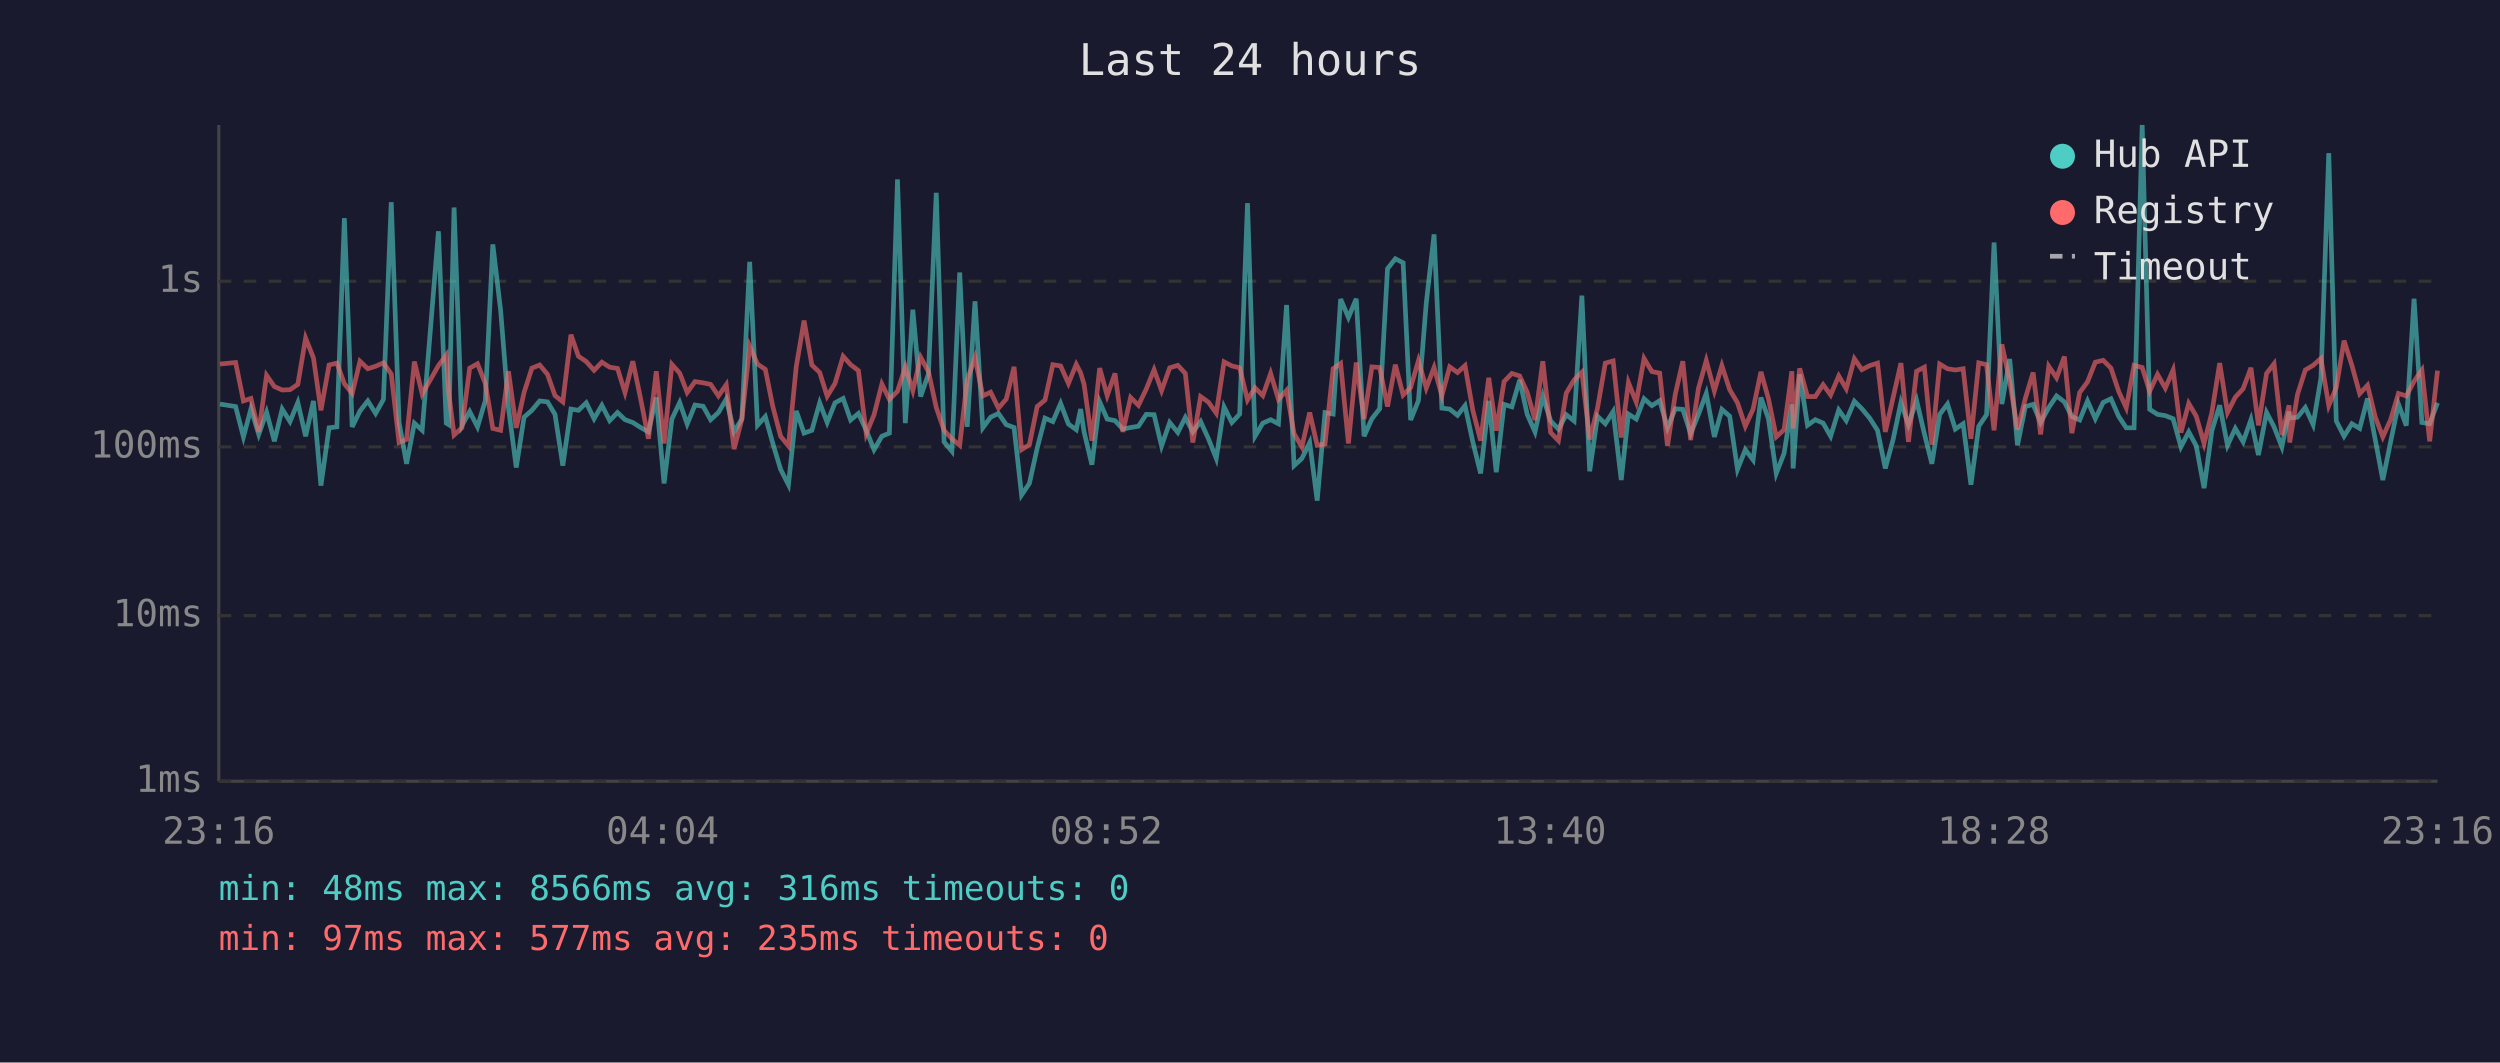
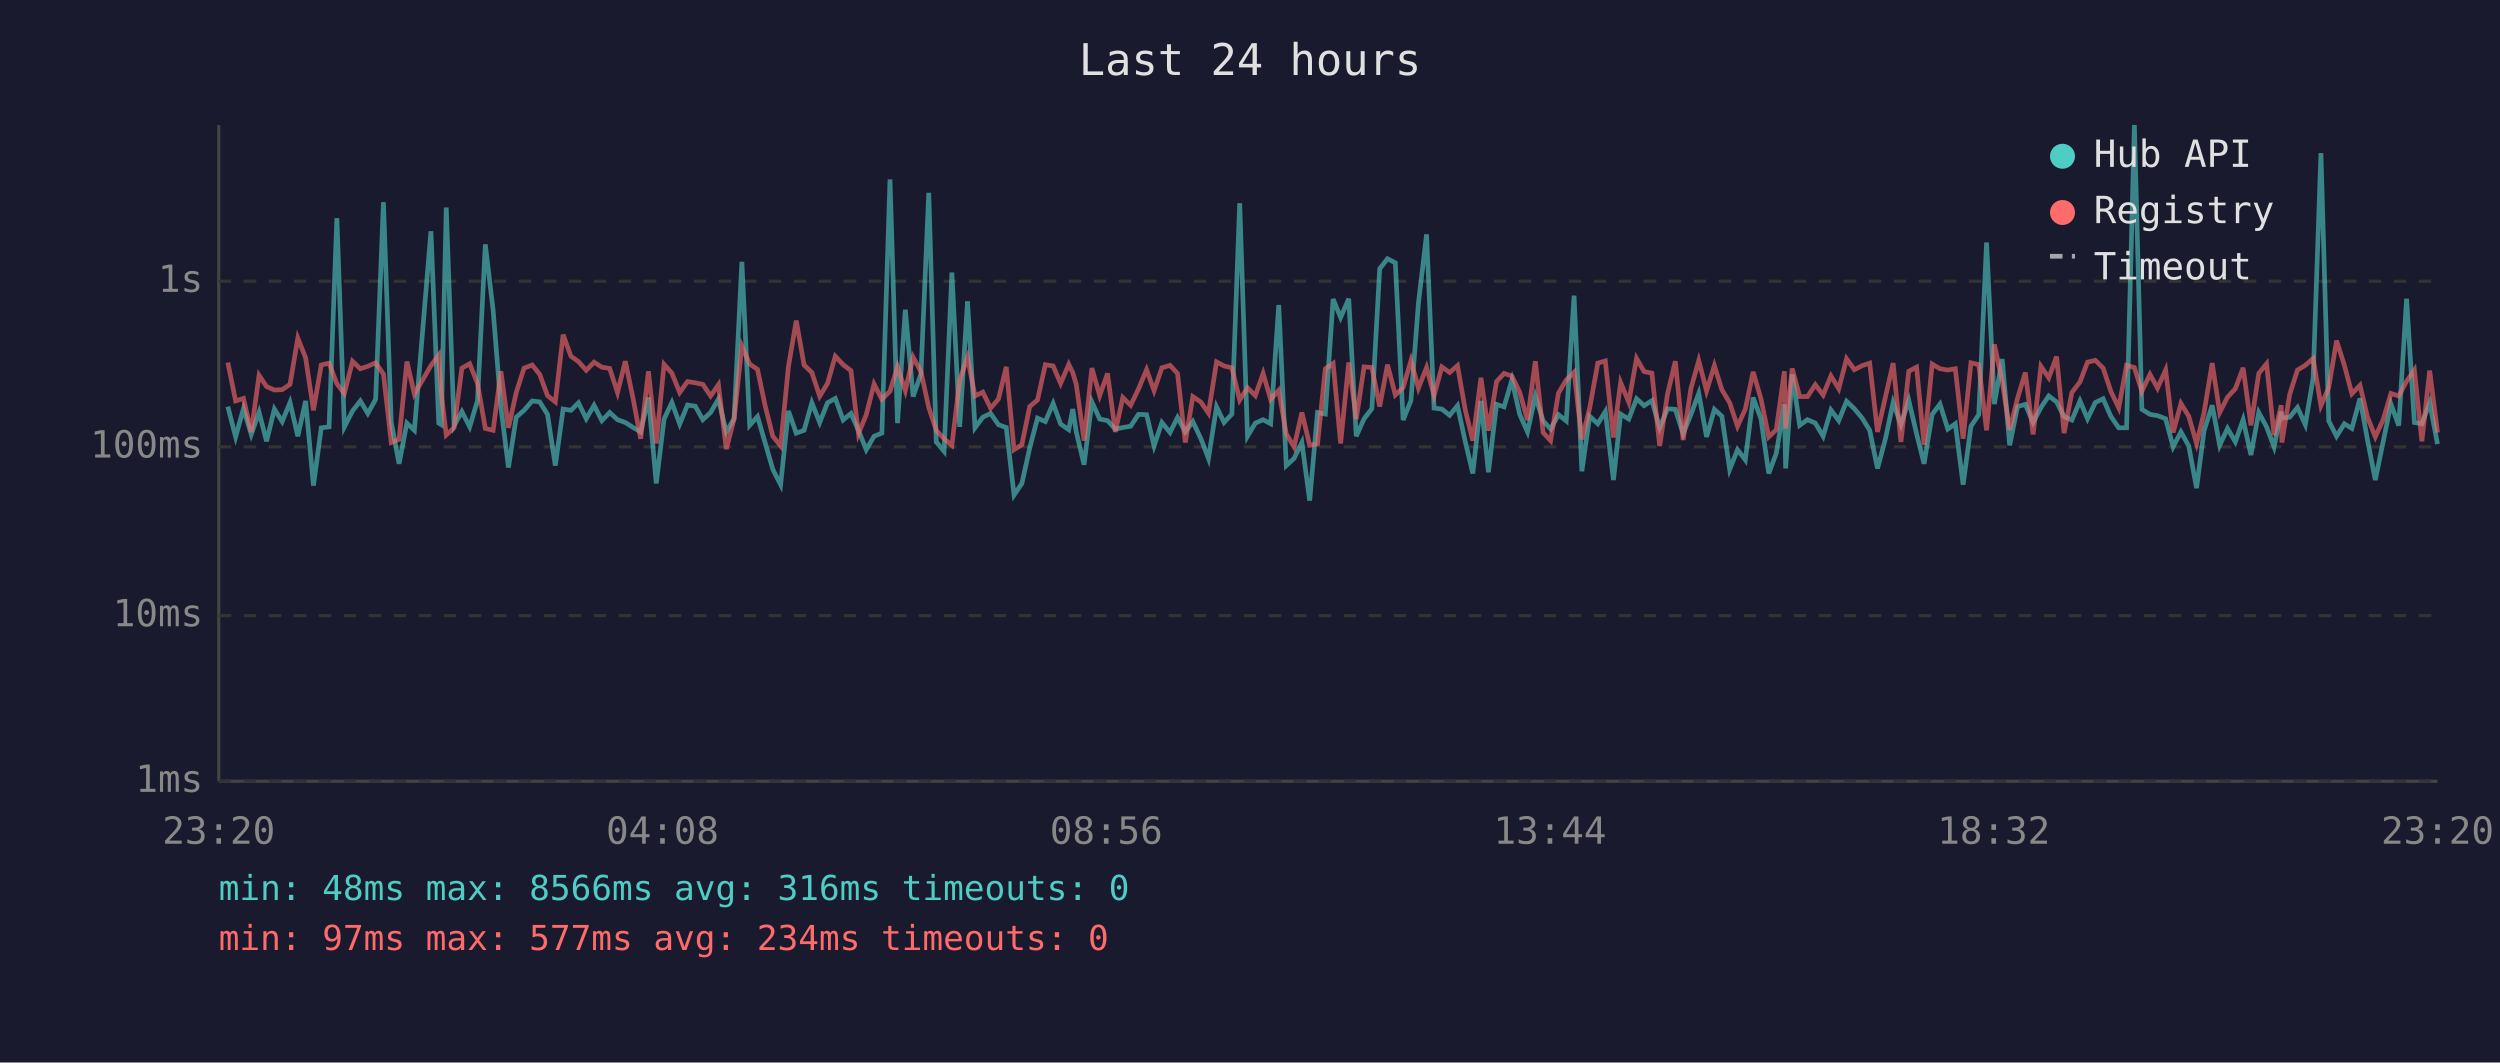
<svg xmlns="http://www.w3.org/2000/svg" viewBox="0 0 800 340" font-family="monospace" font-size="12">
  <rect width="800" height="340" fill="#1a1a2e" />
  <text x="400" y="24" fill="#e0e0e0" font-size="14" text-anchor="middle">Last 24 hours</text>
  <line x1="70" y1="40" x2="70" y2="250" stroke="#444" stroke-width="1" />
  <line x1="70" y1="250" x2="780" y2="250" stroke="#444" stroke-width="1" />
  <line x1="70" y1="250" x2="780" y2="250" stroke="#333" stroke-width="1" stroke-dasharray="4" />
  <text x="65" y="250" fill="#888" text-anchor="end" dominant-baseline="middle">1ms</text>
  <line x1="70" y1="197" x2="780" y2="197" stroke="#333" stroke-width="1" stroke-dasharray="4" />
  <text x="65" y="197" fill="#888" text-anchor="end" dominant-baseline="middle">10ms</text>
  <line x1="70" y1="143" x2="780" y2="143" stroke="#333" stroke-width="1" stroke-dasharray="4" />
  <text x="65" y="143" fill="#888" text-anchor="end" dominant-baseline="middle">100ms</text>
  <line x1="70" y1="90" x2="780" y2="90" stroke="#333" stroke-width="1" stroke-dasharray="4" />
  <text x="65" y="90" fill="#888" text-anchor="end" dominant-baseline="middle">1s</text>
-   <text x="70" y="270" fill="#888" text-anchor="middle">23:16</text>
-   <text x="212" y="270" fill="#888" text-anchor="middle">04:04</text>
-   <text x="354" y="270" fill="#888" text-anchor="middle">08:52</text>
-   <text x="496" y="270" fill="#888" text-anchor="middle">13:40</text>
-   <text x="638" y="270" fill="#888" text-anchor="middle">18:28</text>
-   <text x="780" y="270" fill="#888" text-anchor="middle">23:16</text>
-   <polyline points="70.4,129.3 75.4,130.1 77.9,139.8 80.3,130.8 82.8,139.0 85.3,131.9 87.8,141.2 90.3,130.9 92.8,134.9 95.3,128.8 97.8,139.6 100.3,128.3 102.7,155.4 105.3,136.9 107.8,136.6 110.2,69.8 112.7,136.6 115.2,131.5 117.7,128.3 120.2,132.3 122.7,127.8 125.2,64.7 127.7,135.2 130.1,148.4 132.6,135.4 135.1,137.7 140.3,74.0 142.8,135.4 143.6,135.9 145.3,66.4 147.8,136.2 150.3,131.7 152.8,136.6 155.3,128.2 157.7,78.2 160.2,99.3 162.7,130.4 165.2,149.6 167.7,133.5 170.2,131.3 172.7,128.3 175.2,128.6 177.6,132.6 180.1,149.0 182.7,130.9 185.1,131.3 187.6,128.9 190.1,134.0 192.6,129.7 195.1,134.6 197.6,132.0 200.0,134.3 202.5,135.2 205.0,136.8 207.5,138.2 210.0,127.2 212.5,154.7 215.0,134.1 217.5,128.8 219.9,135.7 222.4,129.6 225.0,130.0 227.4,134.3 229.9,132.0 232.4,127.7 234.9,138.2 237.4,134.0 239.9,83.8 242.4,136.1 244.9,133.3 247.3,141.9 249.8,150.2 252.3,155.1 254.8,131.5 257.3,138.6 259.8,137.7 262.3,128.9 264.7,135.2 267.2,128.9 269.8,127.5 272.2,134.4 274.7,132.3 277.2,137.7 279.7,143.9 282.2,139.6 284.6,138.6 287.2,57.4 289.7,135.4 292.1,99.1 294.6,126.9 297.1,119.7 299.6,61.7 302.1,141.4 304.6,144.4 307.1,87.2 309.5,136.6 312.0,96.4 314.5,136.9 317.0,133.5 319.5,132.3 322.0,135.9 324.5,136.8 326.9,158.4 329.4,154.7 331.9,143.4 334.4,133.8 336.9,134.9 339.4,129.1 341.9,135.7 344.4,137.5 345.8,130.9 346.9,138.2 349.4,148.7 351.9,128.6 354.3,134.1 356.8,134.6 359.3,137.3 361.8,136.8 364.3,136.4 366.8,132.6 369.3,132.7 371.7,142.7 374.3,135.2 376.9,138.4 379.3,133.6 381.7,138.2 384.2,134.9 386.7,140.4 389.2,146.7 391.7,130.2 394.2,135.2 396.7,132.5 399.2,65.0 401.6,139.6 404.1,135.4 406.6,134.3 409.1,135.6 411.7,97.6 414.1,149.0 416.6,146.7 419.1,141.6 421.5,160.2 424.0,132.0 426.6,132.5 429.0,95.7 431.5,101.6 434.0,95.6 436.5,139.6 439.0,134.0 441.5,130.8 444.0,86.0 446.5,82.8 449.0,84.1 451.4,134.4 453.9,128.2 456.4,97.0 458.9,75.0 461.4,130.6 463.9,130.9 466.4,132.9 468.8,129.8 471.3,141.4 473.8,151.5 476.4,128.3 478.8,151.1 481.3,129.4 483.8,130.2 486.3,121.6 488.7,132.6 491.2,138.2 493.7,126.8 496.2,134.7 498.7,137.3 501.2,132.7 503.7,134.7 506.2,94.6 508.7,150.8 511.2,133.2 513.7,135.6 516.2,131.7 518.8,153.6 521.1,132.5 523.6,134.1 526.1,127.6 528.6,129.8 531.1,128.2 533.6,136.9 536.1,130.8 538.5,131.0 541.0,138.8 543.5,132.6 546.0,125.9 548.6,139.8 551.0,131.0 553.5,133.2 556.0,150.2 558.5,143.9 561.0,147.2 563.5,127.2 565.9,134.0 568.4,151.5 570.9,145.1 573.4,129.4 573.8,149.9 575.9,119.8 578.4,136.1 580.9,134.3 583.4,135.4 585.8,139.6 588.4,131.2 590.8,134.6 593.4,128.4 595.8,130.8 598.3,133.8 600.8,137.7 603.3,149.9 605.8,140.6 608.3,128.8 610.7,135.9 613.3,128.1 615.8,138.8 618.2,148.4 620.7,132.6 623.2,129.3 625.7,137.3 628.2,135.6 630.7,155.1 633.2,136.4 635.7,132.7 638.1,77.6 640.6,129.3 643.1,114.9 645.6,142.5 648.1,130.1 650.6,129.4 653.0,135.2 655.6,130.4 658.1,126.7 660.6,128.6 663.0,133.3 665.5,134.4 668.0,128.3 670.5,134.0 673.0,128.8 675.5,127.6 678.0,133.3 680.4,136.9 682.9,136.9 685.5,40.0 687.9,131.0 690.4,132.6 692.9,133.0 695.4,134.0 697.9,143.0 700.4,138.2 702.8,142.7 705.3,156.2 707.8,137.8 710.3,129.7 712.8,142.5 715.3,137.1 717.8,141.4 720.3,134.3 722.7,145.6 725.3,132.0 727.7,136.6 730.2,143.0 732.5,131.7 732.7,133.8 735.2,133.5 737.7,130.4 740.2,135.9 742.7,121.0 745.2,49.0 747.6,134.7 750.1,139.6 752.6,135.6 755.1,137.1 757.6,127.5 760.1,140.8 762.5,153.6 765.0,141.4 767.5,129.3 770.0,136.2 772.5,95.6 775.0,135.2 777.5,135.6 780.0,128.9" fill="none" stroke="#4ecdc4" stroke-width="1.5" opacity="0.6" />
-   <polyline points="70.4,116.5 75.4,116.0 77.9,128.3 80.3,127.5 82.8,138.2 85.3,120.1 87.8,123.7 90.3,124.8 92.8,124.7 95.3,123.0 97.8,108.2 100.3,114.5 102.7,131.3 105.3,116.8 107.8,116.2 110.2,122.8 112.7,125.9 115.2,115.6 117.7,118.0 120.2,117.2 122.7,116.1 125.2,119.7 127.7,141.6 130.1,140.6 132.6,115.7 135.1,126.1 140.3,117.0 142.8,113.6 143.6,125.8 145.3,139.2 147.8,136.9 150.3,117.8 152.8,116.4 155.3,122.7 157.7,137.1 160.2,137.7 162.7,118.8 165.2,136.9 167.7,125.6 170.2,117.8 172.7,116.8 175.2,119.8 177.6,126.6 180.1,128.6 182.7,107.1 185.1,114.0 187.6,115.7 190.1,118.5 192.6,115.9 195.1,117.5 197.6,117.9 200.0,125.6 202.5,115.6 205.0,127.6 207.5,140.4 210.0,118.8 212.5,141.9 215.0,116.6 217.5,119.4 219.9,125.6 222.4,122.1 225.0,122.5 227.4,123.0 229.9,126.7 232.4,123.1 234.9,143.7 237.4,134.1 239.9,110.8 242.4,116.5 244.9,118.2 247.3,130.1 249.8,139.6 252.3,142.7 254.8,117.3 257.3,102.6 259.8,116.8 262.3,119.2 264.7,126.8 267.2,122.7 269.8,114.0 272.2,116.7 274.7,118.6 277.2,138.8 279.7,132.7 282.2,122.9 284.6,127.8 287.2,125.2 289.7,117.4 292.1,125.0 294.6,114.3 297.1,118.9 299.6,130.4 302.1,137.7 304.6,140.4 307.1,142.5 309.5,121.6 312.0,114.4 314.5,126.7 317.0,125.5 319.5,130.6 322.0,127.7 324.5,117.4 326.9,143.9 329.4,142.3 331.9,130.1 334.4,128.0 336.9,116.7 339.4,117.1 341.9,122.7 344.4,116.6 345.8,119.3 346.9,123.0 349.4,141.0 351.9,117.8 354.3,126.6 356.8,119.5 359.3,138.2 361.8,127.2 364.3,129.7 366.8,124.5 369.3,118.3 371.7,125.0 374.3,117.7 376.9,116.9 379.3,119.5 381.7,141.6 384.2,126.9 386.7,128.7 389.2,132.2 391.7,115.8 394.2,117.1 396.7,117.7 399.2,128.0 401.6,124.1 404.1,126.6 406.6,119.5 409.1,127.8 411.7,124.9 414.1,138.8 416.6,143.0 419.1,132.0 421.5,142.5 424.0,142.1 426.6,118.0 429.0,116.3 431.5,141.9 434.0,116.0 436.5,134.1 439.0,117.4 441.5,117.6 444.0,130.1 446.5,116.7 449.0,126.4 451.4,124.0 453.9,115.4 456.4,124.2 458.9,117.6 461.4,126.6 463.9,117.4 466.4,119.2 468.8,117.0 471.3,131.3 473.8,141.0 476.4,120.9 478.8,137.8 481.3,122.1 483.8,119.5 486.3,120.3 488.7,125.5 491.2,134.4 493.7,115.6 496.2,138.4 498.7,141.0 501.2,125.8 503.7,121.6 506.2,119.1 508.7,140.6 511.2,130.6 513.7,116.2 516.2,115.5 518.8,140.0 521.1,122.4 523.6,128.7 526.1,114.7 528.6,118.9 531.1,119.4 533.6,142.7 536.1,126.1 538.5,115.6 541.0,140.8 543.5,124.3 546.0,115.4 548.6,125.1 551.0,117.0 553.5,124.7 556.0,128.9 558.5,136.4 561.0,130.9 563.5,119.0 565.9,127.6 568.4,139.8 570.9,137.5 573.4,118.8 573.8,137.1 575.9,117.9 578.4,126.9 580.9,126.9 583.4,123.1 585.8,126.4 588.4,120.3 590.8,124.4 593.4,114.8 595.8,118.3 598.3,117.0 600.8,116.2 603.3,138.2 605.8,127.2 608.3,116.2 610.7,141.4 613.3,118.8 615.8,117.5 618.2,142.3 620.7,116.5 623.2,118.0 625.7,118.4 628.2,118.0 630.7,140.4 633.2,116.1 635.7,116.7 638.1,137.7 640.6,110.2 643.1,122.0 645.6,137.5 648.1,127.5 650.6,119.2 653.0,139.0 655.6,117.2 658.1,120.9 660.6,114.1 663.0,138.6 665.5,125.6 668.0,122.2 670.5,115.9 673.0,115.3 675.5,117.8 678.0,125.3 680.4,130.5 682.9,116.9 685.5,117.6 687.9,125.2 690.4,119.8 692.9,124.2 695.4,118.4 697.9,138.4 700.4,129.1 702.8,133.2 705.3,141.9 707.8,132.0 710.3,116.2 712.8,132.0 715.3,127.1 717.8,124.4 720.3,117.7 722.7,136.1 725.3,119.5 727.7,116.4 730.2,139.2 732.5,129.7 732.7,141.6 735.2,126.2 737.7,118.4 740.2,116.9 742.7,114.7 745.2,129.8 747.6,124.0 750.1,109.0 752.6,116.9 755.1,126.0 757.6,123.3 760.1,133.5 762.5,139.8 765.0,134.3 767.5,125.9 770.0,126.7 772.5,122.0 775.0,118.4 777.5,141.2 780.0,118.6" fill="none" stroke="#ff6b6b" stroke-width="1.5" opacity="0.6" />
+   <text x="70" y="270" fill="#888" text-anchor="middle">23:20</text>
+   <text x="212" y="270" fill="#888" text-anchor="middle">04:08</text>
+   <text x="354" y="270" fill="#888" text-anchor="middle">08:56</text>
+   <text x="496" y="270" fill="#888" text-anchor="middle">13:44</text>
+   <text x="638" y="270" fill="#888" text-anchor="middle">18:32</text>
+   <text x="780" y="270" fill="#888" text-anchor="middle">23:20</text>
+   <polyline points="72.9,130.1 75.4,139.8 77.9,130.8 80.4,139.0 82.9,131.9 85.3,141.2 87.8,130.9 90.3,134.9 92.8,128.8 95.3,139.6 97.8,128.3 100.3,155.4 102.8,136.9 105.3,136.6 107.8,69.8 110.2,136.6 112.8,131.5 115.3,128.3 117.7,132.3 120.2,127.8 122.7,64.7 125.2,135.2 127.7,148.4 130.2,135.4 132.6,137.7 137.9,74.0 140.4,135.4 141.2,135.9 142.8,66.4 145.3,136.2 147.8,131.7 150.3,136.6 152.8,128.2 155.3,78.2 157.8,99.3 160.3,130.4 162.7,149.6 165.2,133.5 167.7,131.3 170.3,128.3 172.7,128.6 175.2,132.6 177.7,149.0 180.2,130.9 182.7,131.3 185.1,128.9 187.6,134.0 190.1,129.7 192.6,134.6 195.1,132.0 197.6,134.3 200.1,135.2 202.6,136.8 205.0,138.2 207.5,127.2 210.0,154.7 212.5,134.1 215.0,128.8 217.5,135.7 220.0,129.6 222.5,130.0 224.9,134.3 227.4,132.0 229.9,127.7 232.4,138.2 234.9,134.0 237.4,83.8 239.9,136.1 242.4,133.3 244.9,141.9 247.3,150.2 249.8,155.1 252.3,131.5 254.8,138.6 257.3,137.7 259.8,128.9 262.3,135.2 264.8,128.9 267.3,127.5 269.8,134.4 272.3,132.3 274.7,137.7 277.2,143.9 279.7,139.6 282.2,138.6 284.8,57.4 287.2,135.4 289.7,99.1 292.2,126.9 294.7,119.7 297.2,61.7 299.6,141.4 302.1,144.4 304.6,87.2 307.1,136.6 309.6,96.4 312.0,136.9 314.5,133.5 317.0,132.3 319.5,135.9 322.0,136.8 324.5,158.4 327.0,154.7 329.5,143.4 332.0,133.8 334.5,134.9 337.0,129.1 339.4,135.7 342.0,137.5 343.3,130.9 344.4,138.2 346.9,148.7 349.4,128.6 351.9,134.1 354.4,134.6 356.9,137.3 359.3,136.8 361.8,136.4 364.3,132.6 366.9,132.7 369.3,142.7 371.8,135.2 374.4,138.4 376.8,133.6 379.3,138.2 381.7,134.9 384.3,140.4 386.7,146.7 389.3,130.2 391.7,135.2 394.2,132.5 396.7,65.0 399.2,139.6 401.7,135.4 404.2,134.3 406.6,135.6 409.2,97.6 411.6,149.0 414.1,146.7 416.6,141.6 419.1,160.2 421.6,132.0 424.1,132.5 426.6,95.7 429.0,101.6 431.6,95.6 434.0,139.6 436.5,134.0 439.0,130.8 441.5,86.0 444.0,82.8 446.5,84.1 449.0,134.4 451.5,128.2 453.9,97.0 456.5,75.0 458.9,130.6 461.4,130.9 463.9,132.9 466.4,129.8 468.9,141.4 471.3,151.5 473.9,128.3 476.3,151.1 478.9,129.4 481.3,130.2 483.8,121.6 486.3,132.6 488.8,138.2 491.3,126.8 493.8,134.7 496.2,137.3 498.7,132.7 501.2,134.7 503.7,94.6 506.2,150.8 508.7,133.2 511.3,135.6 513.7,131.7 516.3,153.6 518.6,132.5 521.2,134.1 523.7,127.6 526.1,129.8 528.6,128.2 531.1,136.9 533.6,130.8 536.1,131.0 538.6,138.8 541.1,132.6 543.6,125.9 546.1,139.8 548.6,131.0 551.0,133.2 553.5,150.2 556.0,143.9 558.5,147.2 561.0,127.2 563.5,134.0 566.0,151.5 568.4,145.1 571.0,129.4 571.4,149.9 573.5,119.8 575.9,136.1 578.4,134.3 580.9,135.4 583.4,139.6 585.9,131.2 588.4,134.6 590.9,128.4 593.4,130.8 595.9,133.8 598.3,137.7 600.8,149.9 603.3,140.6 605.8,128.8 608.3,135.9 610.8,128.1 613.3,138.8 615.7,148.4 618.3,132.6 620.8,129.3 623.3,137.3 625.7,135.6 628.2,155.1 630.7,136.4 633.2,132.7 635.7,77.6 638.2,129.3 640.7,114.9 643.1,142.5 645.6,130.1 648.1,129.4 650.6,135.2 653.1,130.4 655.6,126.7 658.1,128.6 660.5,133.3 663.0,134.4 665.6,128.3 668.0,134.0 670.5,128.8 673.0,127.6 675.5,133.3 678.0,136.9 680.5,136.9 683.0,40.0 685.4,131.0 688.0,132.6 690.4,133.0 693.0,134.0 695.4,143.0 697.9,138.2 700.4,142.7 702.9,156.2 705.3,137.8 707.9,129.7 710.3,142.5 712.8,137.1 715.3,141.4 717.8,134.3 720.3,145.6 722.8,132.0 725.3,136.6 727.7,143.0 730.0,131.7 730.2,133.8 732.7,133.5 735.2,130.4 737.7,135.9 740.2,121.0 742.7,49.0 745.2,134.7 747.7,139.6 750.2,135.6 752.6,137.1 755.2,127.5 757.6,140.8 760.1,153.6 762.6,141.4 765.1,129.3 767.6,136.2 770.1,95.6 772.6,135.2 775.0,135.6 777.5,128.9 780.0,142.1" fill="none" stroke="#4ecdc4" stroke-width="1.5" opacity="0.6" />
+   <polyline points="72.9,116.0 75.4,128.3 77.9,127.5 80.4,138.2 82.9,120.1 85.3,123.7 87.8,124.8 90.3,124.7 92.8,123.0 95.3,108.2 97.8,114.5 100.3,131.3 102.8,116.8 105.3,116.2 107.8,122.8 110.2,125.9 112.8,115.6 115.3,118.0 117.7,117.2 120.2,116.1 122.7,119.7 125.2,141.6 127.7,140.6 130.2,115.7 132.6,126.1 137.9,117.0 140.4,113.6 141.2,125.8 142.8,139.2 145.3,136.9 147.8,117.8 150.3,116.4 152.8,122.7 155.3,137.1 157.8,137.7 160.3,118.8 162.7,136.9 165.2,125.6 167.7,117.8 170.3,116.8 172.7,119.8 175.2,126.6 177.7,128.6 180.2,107.1 182.7,114.0 185.1,115.7 187.6,118.5 190.1,115.9 192.6,117.5 195.1,117.9 197.6,125.6 200.1,115.6 202.6,127.6 205.0,140.4 207.5,118.8 210.0,141.9 212.5,116.6 215.0,119.4 217.5,125.6 220.0,122.1 222.5,122.5 224.9,123.0 227.4,126.7 229.9,123.1 232.4,143.7 234.9,134.1 237.4,110.8 239.9,116.5 242.4,118.2 244.9,130.1 247.3,139.6 249.8,142.7 252.3,117.3 254.8,102.6 257.3,116.8 259.8,119.2 262.3,126.8 264.8,122.7 267.3,114.0 269.8,116.7 272.3,118.6 274.7,138.8 277.2,132.7 279.7,122.9 282.2,127.8 284.8,125.2 287.2,117.4 289.7,125.0 292.2,114.3 294.7,118.9 297.2,130.4 299.6,137.7 302.1,140.4 304.6,142.5 307.1,121.6 309.6,114.4 312.0,126.7 314.5,125.5 317.0,130.6 319.5,127.7 322.0,117.4 324.5,143.9 327.0,142.3 329.5,130.1 332.0,128.0 334.5,116.7 337.0,117.1 339.4,122.7 342.0,116.6 343.3,119.3 344.4,123.0 346.9,141.0 349.4,117.8 351.9,126.6 354.4,119.5 356.9,138.2 359.3,127.2 361.8,129.7 364.3,124.5 366.9,118.3 369.3,125.0 371.8,117.7 374.4,116.9 376.8,119.5 379.3,141.6 381.7,126.9 384.3,128.7 386.7,132.2 389.3,115.8 391.7,117.1 394.2,117.7 396.7,128.0 399.2,124.1 401.7,126.6 404.2,119.5 406.6,127.8 409.2,124.9 411.6,138.8 414.1,143.0 416.6,132.0 419.1,142.5 421.6,142.1 424.1,118.0 426.6,116.3 429.0,141.9 431.6,116.0 434.0,134.1 436.5,117.4 439.0,117.6 441.5,130.1 444.0,116.7 446.5,126.4 449.0,124.0 451.5,115.4 453.9,124.2 456.5,117.6 458.9,126.6 461.4,117.4 463.9,119.2 466.4,117.0 468.9,131.3 471.3,141.0 473.9,120.9 476.3,137.8 478.9,122.1 481.3,119.5 483.8,120.3 486.3,125.5 488.8,134.4 491.3,115.6 493.8,138.4 496.2,141.0 498.7,125.8 501.2,121.6 503.7,119.1 506.2,140.6 508.7,130.6 511.3,116.2 513.7,115.5 516.3,140.0 518.6,122.4 521.2,128.7 523.7,114.7 526.1,118.9 528.6,119.4 531.1,142.7 533.6,126.1 536.1,115.6 538.6,140.8 541.1,124.3 543.6,115.4 546.1,125.1 548.6,117.0 551.0,124.7 553.5,128.9 556.0,136.4 558.5,130.9 561.0,119.0 563.5,127.6 566.0,139.8 568.4,137.5 571.0,118.8 571.4,137.1 573.5,117.9 575.9,126.9 578.4,126.9 580.9,123.1 583.4,126.4 585.9,120.3 588.4,124.4 590.9,114.8 593.4,118.3 595.9,117.0 598.3,116.2 600.8,138.2 603.3,127.2 605.8,116.2 608.3,141.4 610.8,118.8 613.3,117.5 615.7,142.3 618.3,116.5 620.8,118.0 623.3,118.4 625.7,118.0 628.2,140.4 630.7,116.1 633.2,116.7 635.7,137.7 638.2,110.2 640.7,122.0 643.1,137.5 645.6,127.5 648.1,119.2 650.6,139.0 653.1,117.2 655.6,120.9 658.1,114.1 660.5,138.6 663.0,125.6 665.6,122.2 668.0,115.9 670.5,115.3 673.0,117.8 675.5,125.3 678.0,130.5 680.5,116.9 683.0,117.6 685.4,125.2 688.0,119.8 690.4,124.2 693.0,118.4 695.4,138.4 697.9,129.1 700.4,133.2 702.9,141.9 705.3,132.0 707.9,116.2 710.3,132.0 712.8,127.1 715.3,124.4 717.8,117.7 720.3,136.1 722.8,119.5 725.3,116.4 727.7,139.2 730.0,129.7 730.2,141.6 732.7,126.2 735.2,118.4 737.7,116.9 740.2,114.7 742.7,129.8 745.2,124.0 747.7,109.0 750.2,116.9 752.6,126.0 755.2,123.3 757.6,133.5 760.1,139.8 762.6,134.3 765.1,125.9 767.6,126.7 770.1,122.0 772.6,118.4 775.0,141.2 777.5,118.6 780.0,138.4" fill="none" stroke="#ff6b6b" stroke-width="1.5" opacity="0.6" />
  <circle cx="660" cy="50" r="4" fill="#4ecdc4" />
  <text x="670" y="50" fill="#e0e0e0" dominant-baseline="middle">Hub API</text>
  <circle cx="660" cy="68" r="4" fill="#ff6b6b" />
  <text x="670" y="68" fill="#e0e0e0" dominant-baseline="middle">Registry</text>
  <line x1="656" y1="82" x2="664" y2="82" stroke="#e0e0e0" stroke-width="1.5" stroke-dasharray="4,3" opacity="0.7" />
  <text x="670" y="86" fill="#e0e0e0" dominant-baseline="middle">Timeout</text>
  <text x="70" y="288" fill="#4ecdc4" font-size="11">min: 48ms  max: 8566ms  avg: 316ms  timeouts: 0</text>
-   <text x="70" y="304" fill="#ff6b6b" font-size="11">min: 97ms  max: 577ms  avg: 235ms  timeouts: 0</text>
+   <text x="70" y="304" fill="#ff6b6b" font-size="11">min: 97ms  max: 577ms  avg: 234ms  timeouts: 0</text>
</svg>
